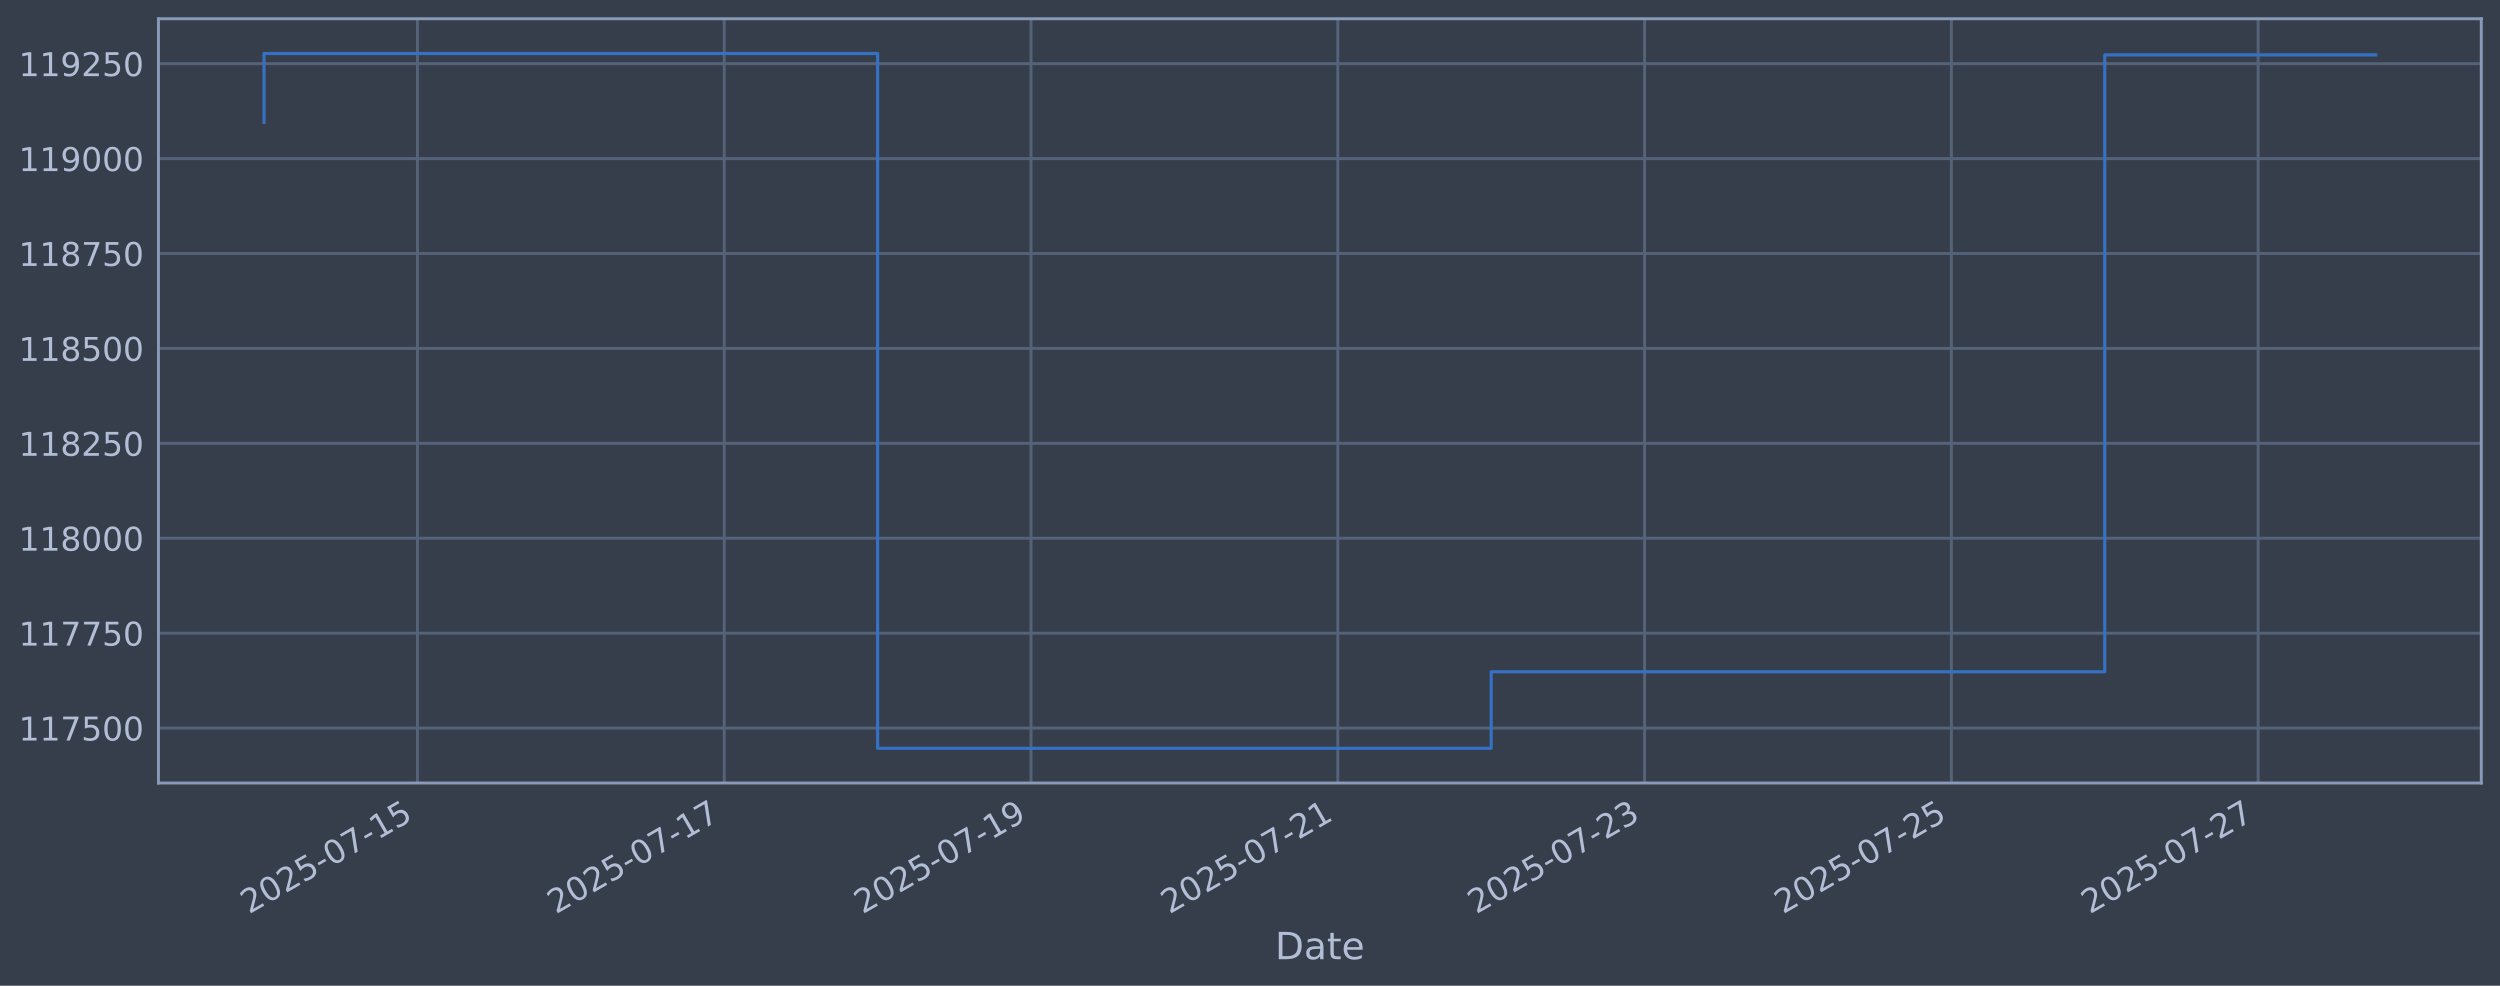
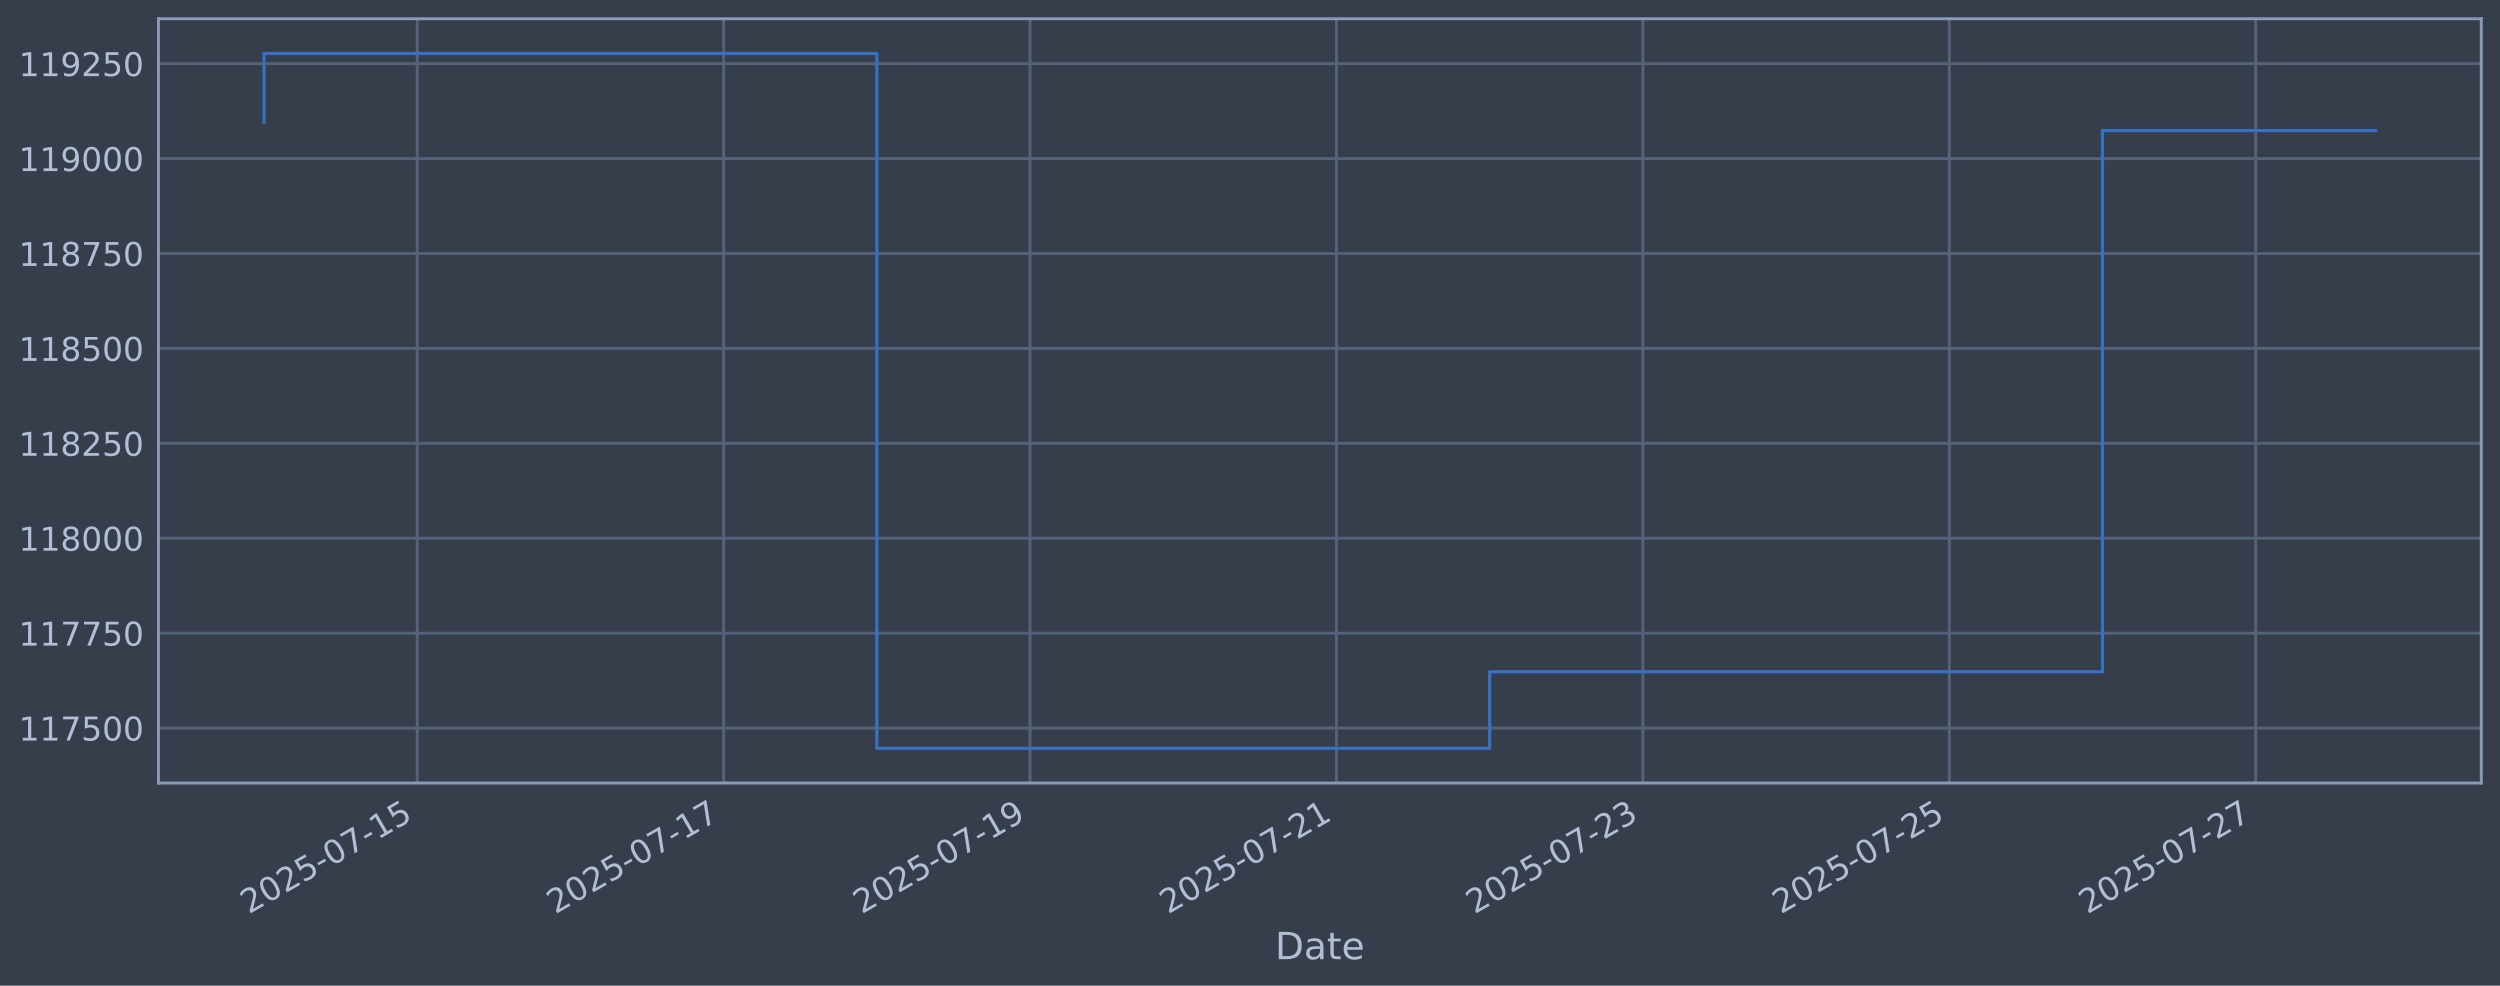
<svg xmlns="http://www.w3.org/2000/svg" xmlns:xlink="http://www.w3.org/1999/xlink" width="960.9pt" height="378.87pt" viewBox="0 0 960.9 378.87" version="1.1">
  <defs>
    <style type="text/css">*{stroke-linejoin: round; stroke-linecap: butt}</style>
  </defs>
  <g id="figure_1">
    <g id="patch_1">
      <path d="M 0 378.87  L 960.9 378.87  L 960.9 0  L 0 0  z " style="fill: #373e4b" />
    </g>
    <g id="axes_1">
      <g id="patch_2">
        <path d="M 60.901 300.96  L 953.701 300.96  L 953.701 7.2  L 60.901 7.2  z " style="fill: #373e4b" />
      </g>
      <g id="matplotlib.axis_1">
        <g id="xtick_1">
          <g id="line2d_1">
-             <path d="M 160.441 300.96  L 160.441 7.2  " clip-path="url(#p348f8a5cad)" style="fill: none; stroke: #546379; stroke-width: 1.12; stroke-linecap: square" />
+             <path d="M 160.368 300.96  L 160.368 7.2  " clip-path="url(#p970fed463a)" style="fill: none; stroke: #546379; stroke-width: 1.12; stroke-linecap: square" />
          </g>
          <g id="line2d_2" />
          <g id="text_1">
-             <g style="fill: #b1bed6" transform="translate(95.71555 351.4642) rotate(-30) scale(0.126 -0.126)">
+             <g style="fill: #b1bed6" transform="translate(95.64268 351.4642) rotate(-30) scale(0.126 -0.126)">
              <defs>
                <path id="DejaVuSans-32" d="M 1228 531  L 3431 531  L 3431 0  L 469 0  L 469 531  Q 828 903 1448 1529  Q 2069 2156 2228 2338  Q 2531 2678 2651 2914  Q 2772 3150 2772 3378  Q 2772 3750 2511 3984  Q 2250 4219 1831 4219  Q 1534 4219 1204 4116  Q 875 4013 500 3803  L 500 4441  Q 881 4594 1212 4672  Q 1544 4750 1819 4750  Q 2544 4750 2975 4387  Q 3406 4025 3406 3419  Q 3406 3131 3298 2873  Q 3191 2616 2906 2266  Q 2828 2175 2409 1742  Q 1991 1309 1228 531  z " transform="scale(0.015625)" />
                <path id="DejaVuSans-30" d="M 2034 4250  Q 1547 4250 1301 3770  Q 1056 3291 1056 2328  Q 1056 1369 1301 889  Q 1547 409 2034 409  Q 2525 409 2770 889  Q 3016 1369 3016 2328  Q 3016 3291 2770 3770  Q 2525 4250 2034 4250  z M 2034 4750  Q 2819 4750 3233 4129  Q 3647 3509 3647 2328  Q 3647 1150 3233 529  Q 2819 -91 2034 -91  Q 1250 -91 836 529  Q 422 1150 422 2328  Q 422 3509 836 4129  Q 1250 4750 2034 4750  z " transform="scale(0.015625)" />
                <path id="DejaVuSans-35" d="M 691 4666  L 3169 4666  L 3169 4134  L 1269 4134  L 1269 2991  Q 1406 3038 1543 3061  Q 1681 3084 1819 3084  Q 2600 3084 3056 2656  Q 3513 2228 3513 1497  Q 3513 744 3044 326  Q 2575 -91 1722 -91  Q 1428 -91 1123 -41  Q 819 9 494 109  L 494 744  Q 775 591 1075 516  Q 1375 441 1709 441  Q 2250 441 2565 725  Q 2881 1009 2881 1497  Q 2881 1984 2565 2268  Q 2250 2553 1709 2553  Q 1456 2553 1204 2497  Q 953 2441 691 2322  L 691 4666  z " transform="scale(0.015625)" />
                <path id="DejaVuSans-2d" d="M 313 2009  L 1997 2009  L 1997 1497  L 313 1497  L 313 2009  z " transform="scale(0.015625)" />
                <path id="DejaVuSans-37" d="M 525 4666  L 3525 4666  L 3525 4397  L 1831 0  L 1172 0  L 2766 4134  L 525 4134  L 525 4666  z " transform="scale(0.015625)" />
                <path id="DejaVuSans-31" d="M 794 531  L 1825 531  L 1825 4091  L 703 3866  L 703 4441  L 1819 4666  L 2450 4666  L 2450 531  L 3481 531  L 3481 0  L 794 0  L 794 531  z " transform="scale(0.015625)" />
              </defs>
              <use xlink:href="#DejaVuSans-32" />
              <use xlink:href="#DejaVuSans-30" transform="translate(63.62305 0)" />
              <use xlink:href="#DejaVuSans-32" transform="translate(127.2461 0)" />
              <use xlink:href="#DejaVuSans-35" transform="translate(190.8691 0)" />
              <use xlink:href="#DejaVuSans-2d" transform="translate(254.4922 0)" />
              <use xlink:href="#DejaVuSans-30" transform="translate(290.5762 0)" />
              <use xlink:href="#DejaVuSans-37" transform="translate(354.1992 0)" />
              <use xlink:href="#DejaVuSans-2d" transform="translate(417.8223 0)" />
              <use xlink:href="#DejaVuSans-31" transform="translate(453.9062 0)" />
              <use xlink:href="#DejaVuSans-35" transform="translate(517.5293 0)" />
            </g>
          </g>
        </g>
        <g id="xtick_2">
          <g id="line2d_3">
-             <path d="M 278.359 300.96  L 278.359 7.2  " clip-path="url(#p348f8a5cad)" style="fill: none; stroke: #546379; stroke-width: 1.12; stroke-linecap: square" />
+             <path d="M 278.14 300.96  L 278.14 7.2  " clip-path="url(#p970fed463a)" style="fill: none; stroke: #546379; stroke-width: 1.12; stroke-linecap: square" />
          </g>
          <g id="line2d_4" />
          <g id="text_2">
-             <g style="fill: #b1bed6" transform="translate(213.633 351.4642) rotate(-30) scale(0.126 -0.126)">
+             <g style="fill: #b1bed6" transform="translate(213.4144 351.4642) rotate(-30) scale(0.126 -0.126)">
              <use xlink:href="#DejaVuSans-32" />
              <use xlink:href="#DejaVuSans-30" transform="translate(63.62305 0)" />
              <use xlink:href="#DejaVuSans-32" transform="translate(127.2461 0)" />
              <use xlink:href="#DejaVuSans-35" transform="translate(190.8691 0)" />
              <use xlink:href="#DejaVuSans-2d" transform="translate(254.4922 0)" />
              <use xlink:href="#DejaVuSans-30" transform="translate(290.5762 0)" />
              <use xlink:href="#DejaVuSans-37" transform="translate(354.1992 0)" />
              <use xlink:href="#DejaVuSans-2d" transform="translate(417.8223 0)" />
              <use xlink:href="#DejaVuSans-31" transform="translate(453.9062 0)" />
              <use xlink:href="#DejaVuSans-37" transform="translate(517.5293 0)" />
            </g>
          </g>
        </g>
        <g id="xtick_3">
          <g id="line2d_5">
-             <path d="M 396.276 300.96  L 396.276 7.2  " clip-path="url(#p348f8a5cad)" style="fill: none; stroke: #546379; stroke-width: 1.12; stroke-linecap: square" />
+             <path d="M 395.912 300.96  L 395.912 7.2  " clip-path="url(#p970fed463a)" style="fill: none; stroke: #546379; stroke-width: 1.12; stroke-linecap: square" />
          </g>
          <g id="line2d_6" />
          <g id="text_3">
-             <g style="fill: #b1bed6" transform="translate(331.5505 351.4642) rotate(-30) scale(0.126 -0.126)">
+             <g style="fill: #b1bed6" transform="translate(331.1862 351.4642) rotate(-30) scale(0.126 -0.126)">
              <defs>
                <path id="DejaVuSans-39" d="M 703 97  L 703 672  Q 941 559 1184 500  Q 1428 441 1663 441  Q 2288 441 2617 861  Q 2947 1281 2994 2138  Q 2813 1869 2534 1725  Q 2256 1581 1919 1581  Q 1219 1581 811 2004  Q 403 2428 403 3163  Q 403 3881 828 4315  Q 1253 4750 1959 4750  Q 2769 4750 3195 4129  Q 3622 3509 3622 2328  Q 3622 1225 3098 567  Q 2575 -91 1691 -91  Q 1453 -91 1209 -44  Q 966 3 703 97  z M 1959 2075  Q 2384 2075 2632 2365  Q 2881 2656 2881 3163  Q 2881 3666 2632 3958  Q 2384 4250 1959 4250  Q 1534 4250 1286 3958  Q 1038 3666 1038 3163  Q 1038 2656 1286 2365  Q 1534 2075 1959 2075  z " transform="scale(0.015625)" />
              </defs>
              <use xlink:href="#DejaVuSans-32" />
              <use xlink:href="#DejaVuSans-30" transform="translate(63.62305 0)" />
              <use xlink:href="#DejaVuSans-32" transform="translate(127.2461 0)" />
              <use xlink:href="#DejaVuSans-35" transform="translate(190.8691 0)" />
              <use xlink:href="#DejaVuSans-2d" transform="translate(254.4922 0)" />
              <use xlink:href="#DejaVuSans-30" transform="translate(290.5762 0)" />
              <use xlink:href="#DejaVuSans-37" transform="translate(354.1992 0)" />
              <use xlink:href="#DejaVuSans-2d" transform="translate(417.8223 0)" />
              <use xlink:href="#DejaVuSans-31" transform="translate(453.9062 0)" />
              <use xlink:href="#DejaVuSans-39" transform="translate(517.5293 0)" />
            </g>
          </g>
        </g>
        <g id="xtick_4">
          <g id="line2d_7">
-             <path d="M 514.193 300.96  L 514.193 7.2  " clip-path="url(#p348f8a5cad)" style="fill: none; stroke: #546379; stroke-width: 1.12; stroke-linecap: square" />
+             <path d="M 513.683 300.96  L 513.683 7.2  " clip-path="url(#p970fed463a)" style="fill: none; stroke: #546379; stroke-width: 1.12; stroke-linecap: square" />
          </g>
          <g id="line2d_8" />
          <g id="text_4">
-             <g style="fill: #b1bed6" transform="translate(449.468 351.4642) rotate(-30) scale(0.126 -0.126)">
+             <g style="fill: #b1bed6" transform="translate(448.9579 351.4642) rotate(-30) scale(0.126 -0.126)">
              <use xlink:href="#DejaVuSans-32" />
              <use xlink:href="#DejaVuSans-30" transform="translate(63.62305 0)" />
              <use xlink:href="#DejaVuSans-32" transform="translate(127.2461 0)" />
              <use xlink:href="#DejaVuSans-35" transform="translate(190.8691 0)" />
              <use xlink:href="#DejaVuSans-2d" transform="translate(254.4922 0)" />
              <use xlink:href="#DejaVuSans-30" transform="translate(290.5762 0)" />
              <use xlink:href="#DejaVuSans-37" transform="translate(354.1992 0)" />
              <use xlink:href="#DejaVuSans-2d" transform="translate(417.8223 0)" />
              <use xlink:href="#DejaVuSans-32" transform="translate(453.9062 0)" />
              <use xlink:href="#DejaVuSans-31" transform="translate(517.5293 0)" />
            </g>
          </g>
        </g>
        <g id="xtick_5">
          <g id="line2d_9">
-             <path d="M 632.111 300.96  L 632.111 7.2  " clip-path="url(#p348f8a5cad)" style="fill: none; stroke: #546379; stroke-width: 1.12; stroke-linecap: square" />
+             <path d="M 631.455 300.96  L 631.455 7.2  " clip-path="url(#p970fed463a)" style="fill: none; stroke: #546379; stroke-width: 1.12; stroke-linecap: square" />
          </g>
          <g id="line2d_10" />
          <g id="text_5">
-             <g style="fill: #b1bed6" transform="translate(567.3855 351.4642) rotate(-30) scale(0.126 -0.126)">
+             <g style="fill: #b1bed6" transform="translate(566.7296 351.4642) rotate(-30) scale(0.126 -0.126)">
              <defs>
                <path id="DejaVuSans-33" d="M 2597 2516  Q 3050 2419 3304 2112  Q 3559 1806 3559 1356  Q 3559 666 3084 287  Q 2609 -91 1734 -91  Q 1441 -91 1130 -33  Q 819 25 488 141  L 488 750  Q 750 597 1062 519  Q 1375 441 1716 441  Q 2309 441 2620 675  Q 2931 909 2931 1356  Q 2931 1769 2642 2001  Q 2353 2234 1838 2234  L 1294 2234  L 1294 2753  L 1863 2753  Q 2328 2753 2575 2939  Q 2822 3125 2822 3475  Q 2822 3834 2567 4026  Q 2313 4219 1838 4219  Q 1578 4219 1281 4162  Q 984 4106 628 3988  L 628 4550  Q 988 4650 1302 4700  Q 1616 4750 1894 4750  Q 2613 4750 3031 4423  Q 3450 4097 3450 3541  Q 3450 3153 3228 2886  Q 3006 2619 2597 2516  z " transform="scale(0.015625)" />
              </defs>
              <use xlink:href="#DejaVuSans-32" />
              <use xlink:href="#DejaVuSans-30" transform="translate(63.62305 0)" />
              <use xlink:href="#DejaVuSans-32" transform="translate(127.2461 0)" />
              <use xlink:href="#DejaVuSans-35" transform="translate(190.8691 0)" />
              <use xlink:href="#DejaVuSans-2d" transform="translate(254.4922 0)" />
              <use xlink:href="#DejaVuSans-30" transform="translate(290.5762 0)" />
              <use xlink:href="#DejaVuSans-37" transform="translate(354.1992 0)" />
              <use xlink:href="#DejaVuSans-2d" transform="translate(417.8223 0)" />
              <use xlink:href="#DejaVuSans-32" transform="translate(453.9062 0)" />
              <use xlink:href="#DejaVuSans-33" transform="translate(517.5293 0)" />
            </g>
          </g>
        </g>
        <g id="xtick_6">
          <g id="line2d_11">
-             <path d="M 750.028 300.96  L 750.028 7.2  " clip-path="url(#p348f8a5cad)" style="fill: none; stroke: #546379; stroke-width: 1.12; stroke-linecap: square" />
+             <path d="M 749.227 300.96  L 749.227 7.2  " clip-path="url(#p970fed463a)" style="fill: none; stroke: #546379; stroke-width: 1.12; stroke-linecap: square" />
          </g>
          <g id="line2d_12" />
          <g id="text_6">
-             <g style="fill: #b1bed6" transform="translate(685.3029 351.4642) rotate(-30) scale(0.126 -0.126)">
+             <g style="fill: #b1bed6" transform="translate(684.5014 351.4642) rotate(-30) scale(0.126 -0.126)">
              <use xlink:href="#DejaVuSans-32" />
              <use xlink:href="#DejaVuSans-30" transform="translate(63.62305 0)" />
              <use xlink:href="#DejaVuSans-32" transform="translate(127.2461 0)" />
              <use xlink:href="#DejaVuSans-35" transform="translate(190.8691 0)" />
              <use xlink:href="#DejaVuSans-2d" transform="translate(254.4922 0)" />
              <use xlink:href="#DejaVuSans-30" transform="translate(290.5762 0)" />
              <use xlink:href="#DejaVuSans-37" transform="translate(354.1992 0)" />
              <use xlink:href="#DejaVuSans-2d" transform="translate(417.8223 0)" />
              <use xlink:href="#DejaVuSans-32" transform="translate(453.9062 0)" />
              <use xlink:href="#DejaVuSans-35" transform="translate(517.5293 0)" />
            </g>
          </g>
        </g>
        <g id="xtick_7">
          <g id="line2d_13">
-             <path d="M 867.946 300.96  L 867.946 7.2  " clip-path="url(#p348f8a5cad)" style="fill: none; stroke: #546379; stroke-width: 1.12; stroke-linecap: square" />
+             <path d="M 866.999 300.96  L 866.999 7.2  " clip-path="url(#p970fed463a)" style="fill: none; stroke: #546379; stroke-width: 1.12; stroke-linecap: square" />
          </g>
          <g id="line2d_14" />
          <g id="text_7">
-             <g style="fill: #b1bed6" transform="translate(803.2204 351.4642) rotate(-30) scale(0.126 -0.126)">
+             <g style="fill: #b1bed6" transform="translate(802.2731 351.4642) rotate(-30) scale(0.126 -0.126)">
              <use xlink:href="#DejaVuSans-32" />
              <use xlink:href="#DejaVuSans-30" transform="translate(63.62305 0)" />
              <use xlink:href="#DejaVuSans-32" transform="translate(127.2461 0)" />
              <use xlink:href="#DejaVuSans-35" transform="translate(190.8691 0)" />
              <use xlink:href="#DejaVuSans-2d" transform="translate(254.4922 0)" />
              <use xlink:href="#DejaVuSans-30" transform="translate(290.5762 0)" />
              <use xlink:href="#DejaVuSans-37" transform="translate(354.1992 0)" />
              <use xlink:href="#DejaVuSans-2d" transform="translate(417.8223 0)" />
              <use xlink:href="#DejaVuSans-32" transform="translate(453.9062 0)" />
              <use xlink:href="#DejaVuSans-37" transform="translate(517.5293 0)" />
            </g>
          </g>
        </g>
        <g id="text_8">
          <g style="fill: #b1bed6" transform="translate(490.0914 368.6753) scale(0.144 -0.144)">
            <defs>
              <path id="DejaVuSans-44" d="M 1259 4147  L 1259 519  L 2022 519  Q 2988 519 3436 956  Q 3884 1394 3884 2338  Q 3884 3275 3436 3711  Q 2988 4147 2022 4147  L 1259 4147  z M 628 4666  L 1925 4666  Q 3281 4666 3915 4102  Q 4550 3538 4550 2338  Q 4550 1131 3912 565  Q 3275 0 1925 0  L 628 0  L 628 4666  z " transform="scale(0.015625)" />
              <path id="DejaVuSans-61" d="M 2194 1759  Q 1497 1759 1228 1600  Q 959 1441 959 1056  Q 959 750 1161 570  Q 1363 391 1709 391  Q 2188 391 2477 730  Q 2766 1069 2766 1631  L 2766 1759  L 2194 1759  z M 3341 1997  L 3341 0  L 2766 0  L 2766 531  Q 2569 213 2275 61  Q 1981 -91 1556 -91  Q 1019 -91 701 211  Q 384 513 384 1019  Q 384 1609 779 1909  Q 1175 2209 1959 2209  L 2766 2209  L 2766 2266  Q 2766 2663 2505 2880  Q 2244 3097 1772 3097  Q 1472 3097 1187 3025  Q 903 2953 641 2809  L 641 3341  Q 956 3463 1253 3523  Q 1550 3584 1831 3584  Q 2591 3584 2966 3190  Q 3341 2797 3341 1997  z " transform="scale(0.015625)" />
              <path id="DejaVuSans-74" d="M 1172 4494  L 1172 3500  L 2356 3500  L 2356 3053  L 1172 3053  L 1172 1153  Q 1172 725 1289 603  Q 1406 481 1766 481  L 2356 481  L 2356 0  L 1766 0  Q 1100 0 847 248  Q 594 497 594 1153  L 594 3053  L 172 3053  L 172 3500  L 594 3500  L 594 4494  L 1172 4494  z " transform="scale(0.015625)" />
              <path id="DejaVuSans-65" d="M 3597 1894  L 3597 1613  L 953 1613  Q 991 1019 1311 708  Q 1631 397 2203 397  Q 2534 397 2845 478  Q 3156 559 3463 722  L 3463 178  Q 3153 47 2828 -22  Q 2503 -91 2169 -91  Q 1331 -91 842 396  Q 353 884 353 1716  Q 353 2575 817 3079  Q 1281 3584 2069 3584  Q 2775 3584 3186 3129  Q 3597 2675 3597 1894  z M 3022 2063  Q 3016 2534 2758 2815  Q 2500 3097 2075 3097  Q 1594 3097 1305 2825  Q 1016 2553 972 2059  L 3022 2063  z " transform="scale(0.015625)" />
            </defs>
            <use xlink:href="#DejaVuSans-44" />
            <use xlink:href="#DejaVuSans-61" transform="translate(77.00195 0)" />
            <use xlink:href="#DejaVuSans-74" transform="translate(138.2812 0)" />
            <use xlink:href="#DejaVuSans-65" transform="translate(177.4902 0)" />
          </g>
        </g>
      </g>
      <g id="matplotlib.axis_2">
        <g id="ytick_1">
          <g id="line2d_15">
-             <path d="M 60.901 279.843  L 953.701 279.843  " clip-path="url(#p348f8a5cad)" style="fill: none; stroke: #546379; stroke-width: 1.12; stroke-linecap: square" />
+             <path d="M 60.901 279.843  L 953.701 279.843  " clip-path="url(#p970fed463a)" style="fill: none; stroke: #546379; stroke-width: 1.12; stroke-linecap: square" />
          </g>
          <g id="line2d_16" />
          <g id="text_9">
            <g style="fill: #b1bed6" transform="translate(7.2 284.6295) scale(0.126 -0.126)">
              <use xlink:href="#DejaVuSans-31" />
              <use xlink:href="#DejaVuSans-31" transform="translate(63.62305 0)" />
              <use xlink:href="#DejaVuSans-37" transform="translate(127.2461 0)" />
              <use xlink:href="#DejaVuSans-35" transform="translate(190.8691 0)" />
              <use xlink:href="#DejaVuSans-30" transform="translate(254.4922 0)" />
              <use xlink:href="#DejaVuSans-30" transform="translate(318.1152 0)" />
            </g>
          </g>
        </g>
        <g id="ytick_2">
          <g id="line2d_17">
-             <path d="M 60.901 243.361  L 953.701 243.361  " clip-path="url(#p348f8a5cad)" style="fill: none; stroke: #546379; stroke-width: 1.12; stroke-linecap: square" />
+             <path d="M 60.901 243.361  L 953.701 243.361  " clip-path="url(#p970fed463a)" style="fill: none; stroke: #546379; stroke-width: 1.12; stroke-linecap: square" />
          </g>
          <g id="line2d_18" />
          <g id="text_10">
            <g style="fill: #b1bed6" transform="translate(7.2 248.1479) scale(0.126 -0.126)">
              <use xlink:href="#DejaVuSans-31" />
              <use xlink:href="#DejaVuSans-31" transform="translate(63.62305 0)" />
              <use xlink:href="#DejaVuSans-37" transform="translate(127.2461 0)" />
              <use xlink:href="#DejaVuSans-37" transform="translate(190.8691 0)" />
              <use xlink:href="#DejaVuSans-35" transform="translate(254.4922 0)" />
              <use xlink:href="#DejaVuSans-30" transform="translate(318.1152 0)" />
            </g>
          </g>
        </g>
        <g id="ytick_3">
          <g id="line2d_19">
-             <path d="M 60.901 206.879  L 953.701 206.879  " clip-path="url(#p348f8a5cad)" style="fill: none; stroke: #546379; stroke-width: 1.12; stroke-linecap: square" />
+             <path d="M 60.901 206.879  L 953.701 206.879  " clip-path="url(#p970fed463a)" style="fill: none; stroke: #546379; stroke-width: 1.12; stroke-linecap: square" />
          </g>
          <g id="line2d_20" />
          <g id="text_11">
            <g style="fill: #b1bed6" transform="translate(7.2 211.6662) scale(0.126 -0.126)">
              <defs>
                <path id="DejaVuSans-38" d="M 2034 2216  Q 1584 2216 1326 1975  Q 1069 1734 1069 1313  Q 1069 891 1326 650  Q 1584 409 2034 409  Q 2484 409 2743 651  Q 3003 894 3003 1313  Q 3003 1734 2745 1975  Q 2488 2216 2034 2216  z M 1403 2484  Q 997 2584 770 2862  Q 544 3141 544 3541  Q 544 4100 942 4425  Q 1341 4750 2034 4750  Q 2731 4750 3128 4425  Q 3525 4100 3525 3541  Q 3525 3141 3298 2862  Q 3072 2584 2669 2484  Q 3125 2378 3379 2068  Q 3634 1759 3634 1313  Q 3634 634 3220 271  Q 2806 -91 2034 -91  Q 1263 -91 848 271  Q 434 634 434 1313  Q 434 1759 690 2068  Q 947 2378 1403 2484  z M 1172 3481  Q 1172 3119 1398 2916  Q 1625 2713 2034 2713  Q 2441 2713 2670 2916  Q 2900 3119 2900 3481  Q 2900 3844 2670 4047  Q 2441 4250 2034 4250  Q 1625 4250 1398 4047  Q 1172 3844 1172 3481  z " transform="scale(0.015625)" />
              </defs>
              <use xlink:href="#DejaVuSans-31" />
              <use xlink:href="#DejaVuSans-31" transform="translate(63.62305 0)" />
              <use xlink:href="#DejaVuSans-38" transform="translate(127.2461 0)" />
              <use xlink:href="#DejaVuSans-30" transform="translate(190.8691 0)" />
              <use xlink:href="#DejaVuSans-30" transform="translate(254.4922 0)" />
              <use xlink:href="#DejaVuSans-30" transform="translate(318.1152 0)" />
            </g>
          </g>
        </g>
        <g id="ytick_4">
          <g id="line2d_21">
-             <path d="M 60.901 170.398  L 953.701 170.398  " clip-path="url(#p348f8a5cad)" style="fill: none; stroke: #546379; stroke-width: 1.12; stroke-linecap: square" />
+             <path d="M 60.901 170.398  L 953.701 170.398  " clip-path="url(#p970fed463a)" style="fill: none; stroke: #546379; stroke-width: 1.12; stroke-linecap: square" />
          </g>
          <g id="line2d_22" />
          <g id="text_12">
            <g style="fill: #b1bed6" transform="translate(7.2 175.1845) scale(0.126 -0.126)">
              <use xlink:href="#DejaVuSans-31" />
              <use xlink:href="#DejaVuSans-31" transform="translate(63.62305 0)" />
              <use xlink:href="#DejaVuSans-38" transform="translate(127.2461 0)" />
              <use xlink:href="#DejaVuSans-32" transform="translate(190.8691 0)" />
              <use xlink:href="#DejaVuSans-35" transform="translate(254.4922 0)" />
              <use xlink:href="#DejaVuSans-30" transform="translate(318.1152 0)" />
            </g>
          </g>
        </g>
        <g id="ytick_5">
          <g id="line2d_23">
-             <path d="M 60.901 133.916  L 953.701 133.916  " clip-path="url(#p348f8a5cad)" style="fill: none; stroke: #546379; stroke-width: 1.12; stroke-linecap: square" />
+             <path d="M 60.901 133.916  L 953.701 133.916  " clip-path="url(#p970fed463a)" style="fill: none; stroke: #546379; stroke-width: 1.12; stroke-linecap: square" />
          </g>
          <g id="line2d_24" />
          <g id="text_13">
            <g style="fill: #b1bed6" transform="translate(7.2 138.7029) scale(0.126 -0.126)">
              <use xlink:href="#DejaVuSans-31" />
              <use xlink:href="#DejaVuSans-31" transform="translate(63.62305 0)" />
              <use xlink:href="#DejaVuSans-38" transform="translate(127.2461 0)" />
              <use xlink:href="#DejaVuSans-35" transform="translate(190.8691 0)" />
              <use xlink:href="#DejaVuSans-30" transform="translate(254.4922 0)" />
              <use xlink:href="#DejaVuSans-30" transform="translate(318.1152 0)" />
            </g>
          </g>
        </g>
        <g id="ytick_6">
          <g id="line2d_25">
-             <path d="M 60.901 97.434  L 953.701 97.434  " clip-path="url(#p348f8a5cad)" style="fill: none; stroke: #546379; stroke-width: 1.12; stroke-linecap: square" />
+             <path d="M 60.901 97.434  L 953.701 97.434  " clip-path="url(#p970fed463a)" style="fill: none; stroke: #546379; stroke-width: 1.12; stroke-linecap: square" />
          </g>
          <g id="line2d_26" />
          <g id="text_14">
            <g style="fill: #b1bed6" transform="translate(7.2 102.2212) scale(0.126 -0.126)">
              <use xlink:href="#DejaVuSans-31" />
              <use xlink:href="#DejaVuSans-31" transform="translate(63.62305 0)" />
              <use xlink:href="#DejaVuSans-38" transform="translate(127.2461 0)" />
              <use xlink:href="#DejaVuSans-37" transform="translate(190.8691 0)" />
              <use xlink:href="#DejaVuSans-35" transform="translate(254.4922 0)" />
              <use xlink:href="#DejaVuSans-30" transform="translate(318.1152 0)" />
            </g>
          </g>
        </g>
        <g id="ytick_7">
          <g id="line2d_27">
-             <path d="M 60.901 60.953  L 953.701 60.953  " clip-path="url(#p348f8a5cad)" style="fill: none; stroke: #546379; stroke-width: 1.12; stroke-linecap: square" />
+             <path d="M 60.901 60.953  L 953.701 60.953  " clip-path="url(#p970fed463a)" style="fill: none; stroke: #546379; stroke-width: 1.12; stroke-linecap: square" />
          </g>
          <g id="line2d_28" />
          <g id="text_15">
            <g style="fill: #b1bed6" transform="translate(7.2 65.73954) scale(0.126 -0.126)">
              <use xlink:href="#DejaVuSans-31" />
              <use xlink:href="#DejaVuSans-31" transform="translate(63.62305 0)" />
              <use xlink:href="#DejaVuSans-39" transform="translate(127.2461 0)" />
              <use xlink:href="#DejaVuSans-30" transform="translate(190.8691 0)" />
              <use xlink:href="#DejaVuSans-30" transform="translate(254.4922 0)" />
              <use xlink:href="#DejaVuSans-30" transform="translate(318.1152 0)" />
            </g>
          </g>
        </g>
        <g id="ytick_8">
          <g id="line2d_29">
-             <path d="M 60.901 24.471  L 953.701 24.471  " clip-path="url(#p348f8a5cad)" style="fill: none; stroke: #546379; stroke-width: 1.12; stroke-linecap: square" />
+             <path d="M 60.901 24.471  L 953.701 24.471  " clip-path="url(#p970fed463a)" style="fill: none; stroke: #546379; stroke-width: 1.12; stroke-linecap: square" />
          </g>
          <g id="line2d_30" />
          <g id="text_16">
            <g style="fill: #b1bed6" transform="translate(7.2 29.25787) scale(0.126 -0.126)">
              <use xlink:href="#DejaVuSans-31" />
              <use xlink:href="#DejaVuSans-31" transform="translate(63.62305 0)" />
              <use xlink:href="#DejaVuSans-39" transform="translate(127.2461 0)" />
              <use xlink:href="#DejaVuSans-32" transform="translate(190.8691 0)" />
              <use xlink:href="#DejaVuSans-35" transform="translate(254.4922 0)" />
              <use xlink:href="#DejaVuSans-30" transform="translate(318.1152 0)" />
            </g>
          </g>
        </g>
      </g>
      <g id="line2d_31">
-         <path d="M 101.482 47.033  L 101.482 20.553  L 337.317 20.553  L 337.317 287.607  L 573.152 287.607  L 573.152 258.197  L 808.987 258.197  L 808.987 21.092  L 913.119 21.092  " clip-path="url(#p348f8a5cad)" style="fill: none; stroke: #3572c6; stroke-width: 1.2; stroke-linecap: square" />
+         <path d="M 101.482 47.033  L 101.482 20.553  L 337.026 20.553  L 337.026 287.607  L 572.569 287.607  L 572.569 258.197  L 808.113 258.197  L 808.113 50.191  L 913.119 50.191  " clip-path="url(#p970fed463a)" style="fill: none; stroke: #3572c6; stroke-width: 1.2; stroke-linecap: square" />
      </g>
      <g id="patch_3">
        <path d="M 60.901 300.96  L 60.901 7.2  " style="fill: none; stroke: #899ab8; stroke-width: 1.12; stroke-linejoin: miter; stroke-linecap: square" />
      </g>
      <g id="patch_4">
        <path d="M 953.701 300.96  L 953.701 7.2  " style="fill: none; stroke: #899ab8; stroke-width: 1.12; stroke-linejoin: miter; stroke-linecap: square" />
      </g>
      <g id="patch_5">
        <path d="M 60.901 300.96  L 953.701 300.96  " style="fill: none; stroke: #899ab8; stroke-width: 1.12; stroke-linejoin: miter; stroke-linecap: square" />
      </g>
      <g id="patch_6">
        <path d="M 60.901 7.2  L 953.701 7.2  " style="fill: none; stroke: #899ab8; stroke-width: 1.12; stroke-linejoin: miter; stroke-linecap: square" />
      </g>
    </g>
  </g>
  <defs>
-     <clipPath id="p348f8a5cad">
+     <clipPath id="p970fed463a">
      <rect x="60.901" y="7.2" width="892.8" height="293.76" />
    </clipPath>
  </defs>
</svg>
